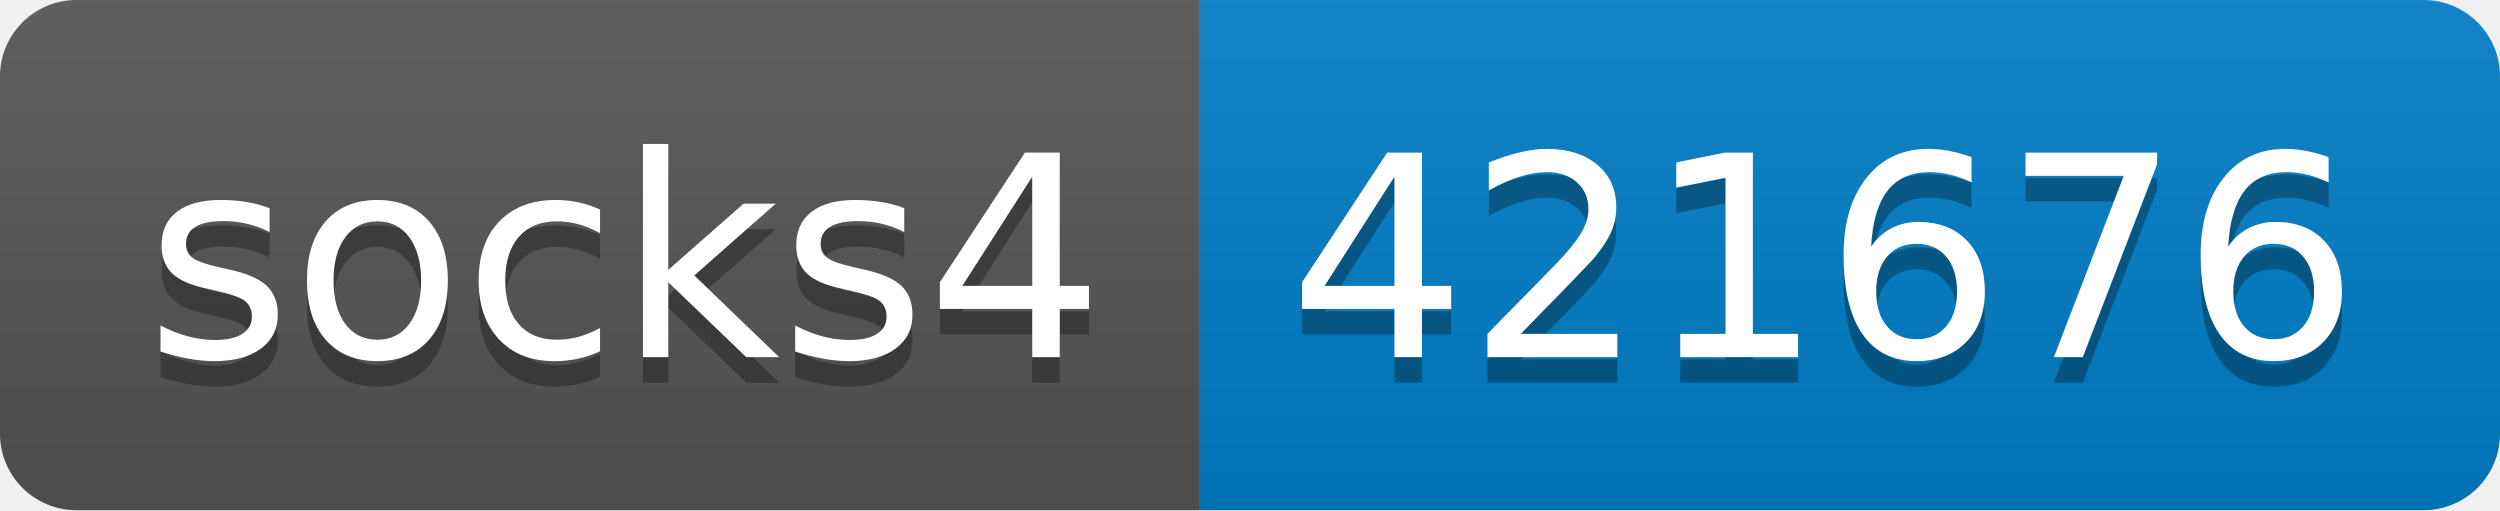
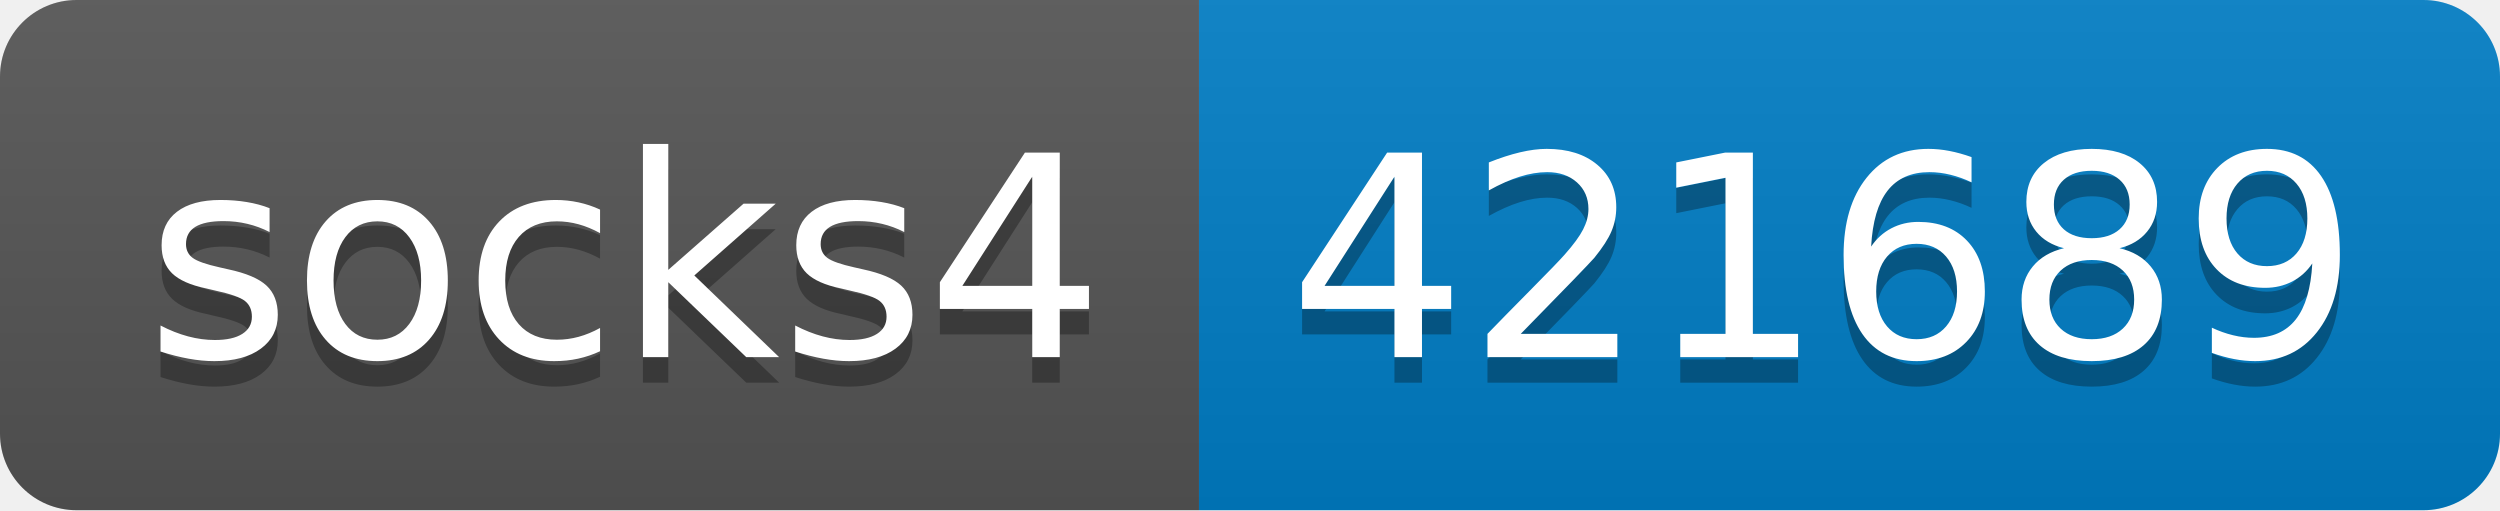
- <svg xmlns="http://www.w3.org/2000/svg" width="98" height="20" role="img" aria-label="socks4: 421676">
+ <svg xmlns="http://www.w3.org/2000/svg" width="98" height="20" role="img" aria-label="socks4: 421689">
  <linearGradient id="s" x2="0" y2="100%">
    <stop offset="0" stop-color="#bbb" stop-opacity=".1" />
    <stop offset="1" stop-opacity=".1" />
  </linearGradient>
  <clipPath id="r">
    <rect width="98" height="20" rx="3" fill="#fff" />
  </clipPath>
  <g clip-path="url(#r)">
    <rect width="47" height="20" fill="#555" />
    <rect x="47" width="51" height="20" fill="#007ec6" />
    <rect width="98" height="20" fill="url(#s)" />
  </g>
  <g fill="#fff" text-anchor="middle" font-family="Verdana,Geneva,DejaVu Sans,sans-serif" text-rendering="geometricPrecision" font-size="110">
    <text aria-hidden="true" x="245" y="150" fill="#010101" fill-opacity=".3" transform="scale(.1)" textLength="370">socks4</text>
    <text x="245" y="140" transform="scale(.1)" fill="#fff" textLength="370">socks4</text>
-     <text aria-hidden="true" x="715" y="150" fill="#010101" fill-opacity=".3" transform="scale(.1)" textLength="410">421676</text>
-     <text x="715" y="140" transform="scale(.1)" fill="#fff" textLength="410">421676</text>
+     <text aria-hidden="true" x="715" y="150" fill="#010101" fill-opacity=".3" transform="scale(.1)" textLength="410">421689</text>
+     <text x="715" y="140" transform="scale(.1)" fill="#fff" textLength="410">421689</text>
  </g>
</svg>
